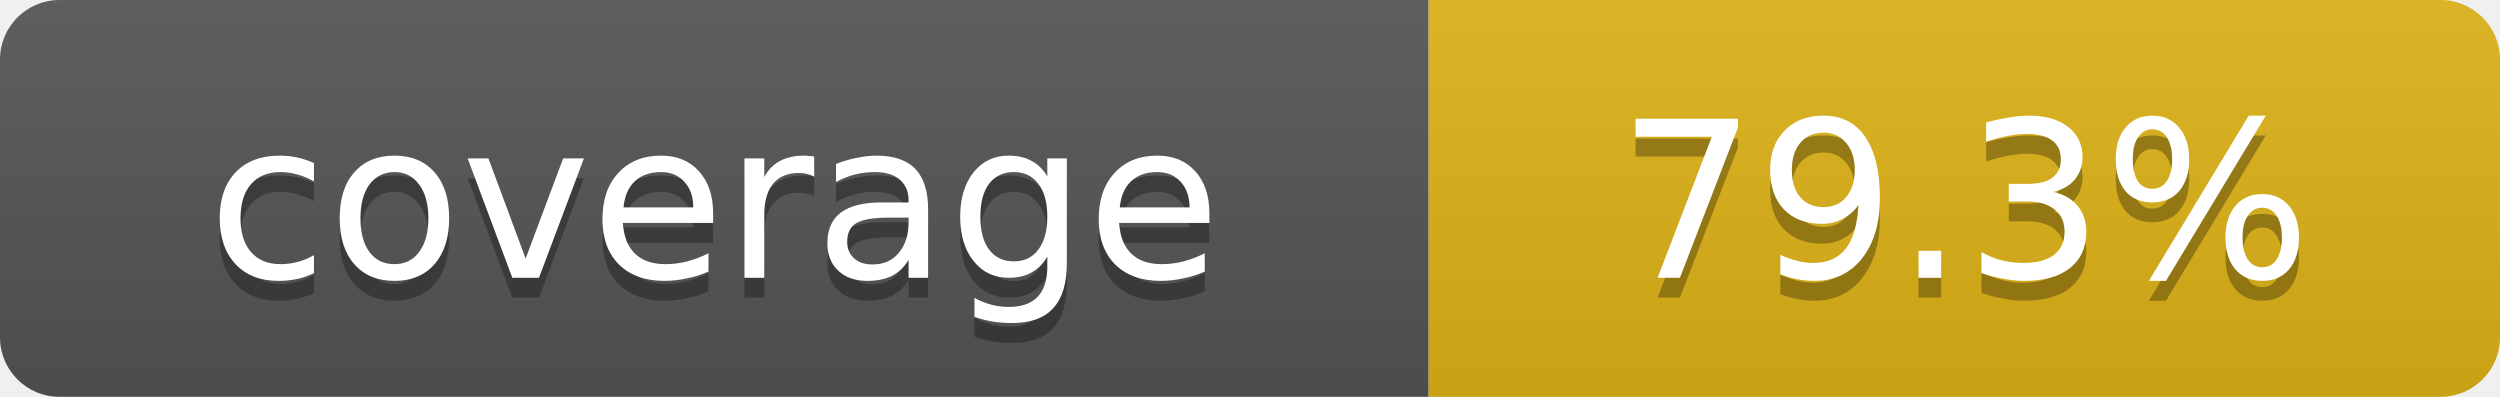
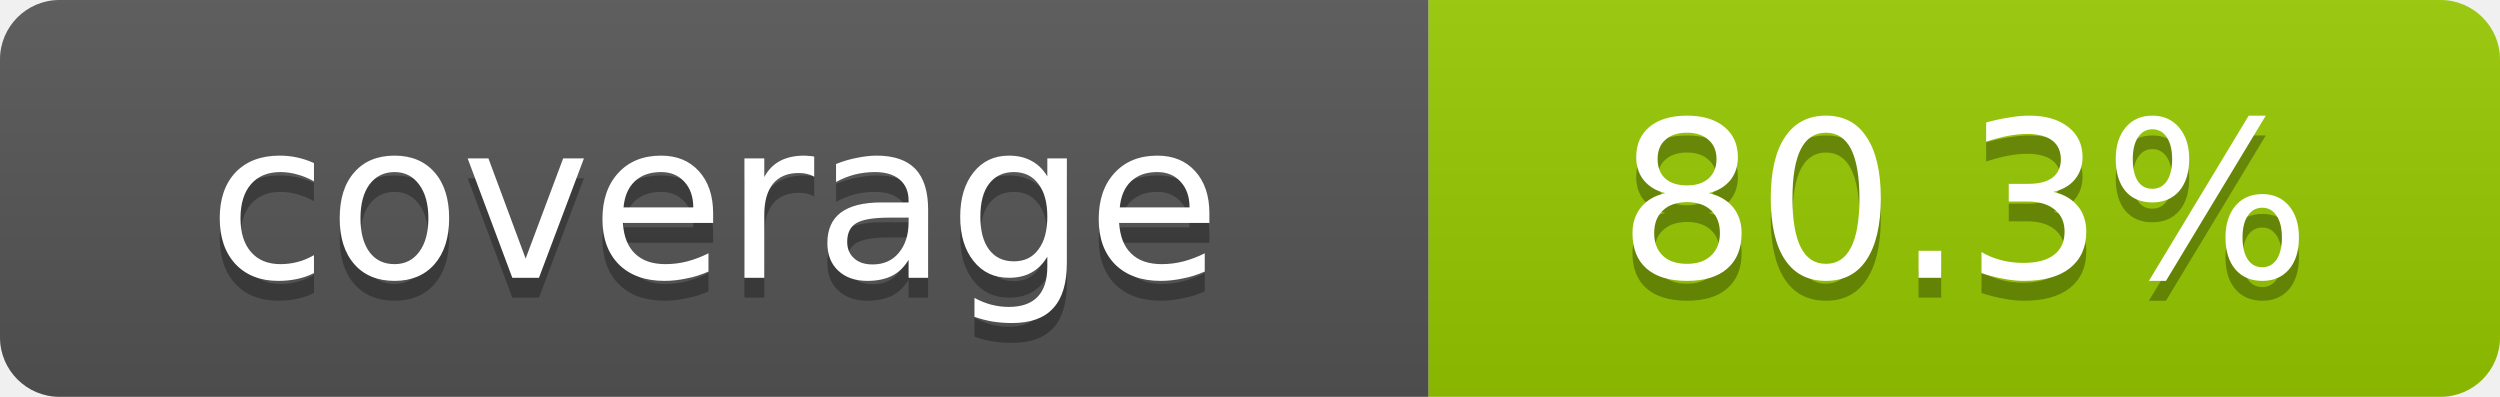
- <svg xmlns="http://www.w3.org/2000/svg" width="126" height="20" role="img" aria-label="coverage: 79.3%">
+ <svg xmlns="http://www.w3.org/2000/svg" width="126" height="20" role="img" aria-label="coverage: 80.3%">
  <linearGradient id="s" x2="0" y2="100%">
    <stop offset="0" stop-color="#bbb" stop-opacity=".1" />
    <stop offset="1" stop-opacity=".1" />
  </linearGradient>
  <clipPath id="r">
    <rect width="126" height="20" rx="3" />
  </clipPath>
  <g clip-path="url(#r)">
    <rect width="72" height="20" fill="#555" />
-     <rect x="72" width="54" height="20" fill="#dfb317" />
+     <rect x="72" width="54" height="20" fill="#97ca00" />
    <rect width="126" height="20" fill="url(#s)" />
  </g>
  <g fill="#fff" text-anchor="middle" font-family="Verdana,Geneva,DejaVu Sans,sans-serif" font-size="11">
    <text x="36" y="15" fill="#010101" fill-opacity=".3">coverage</text>
    <text x="36" y="14">coverage</text>
-     <text x="99" y="15" fill="#010101" fill-opacity=".3">79.3%</text>
-     <text x="99" y="14">79.3%</text>
+     <text x="99" y="15" fill="#010101" fill-opacity=".3">80.3%</text>
+     <text x="99" y="14">80.3%</text>
  </g>
</svg>
